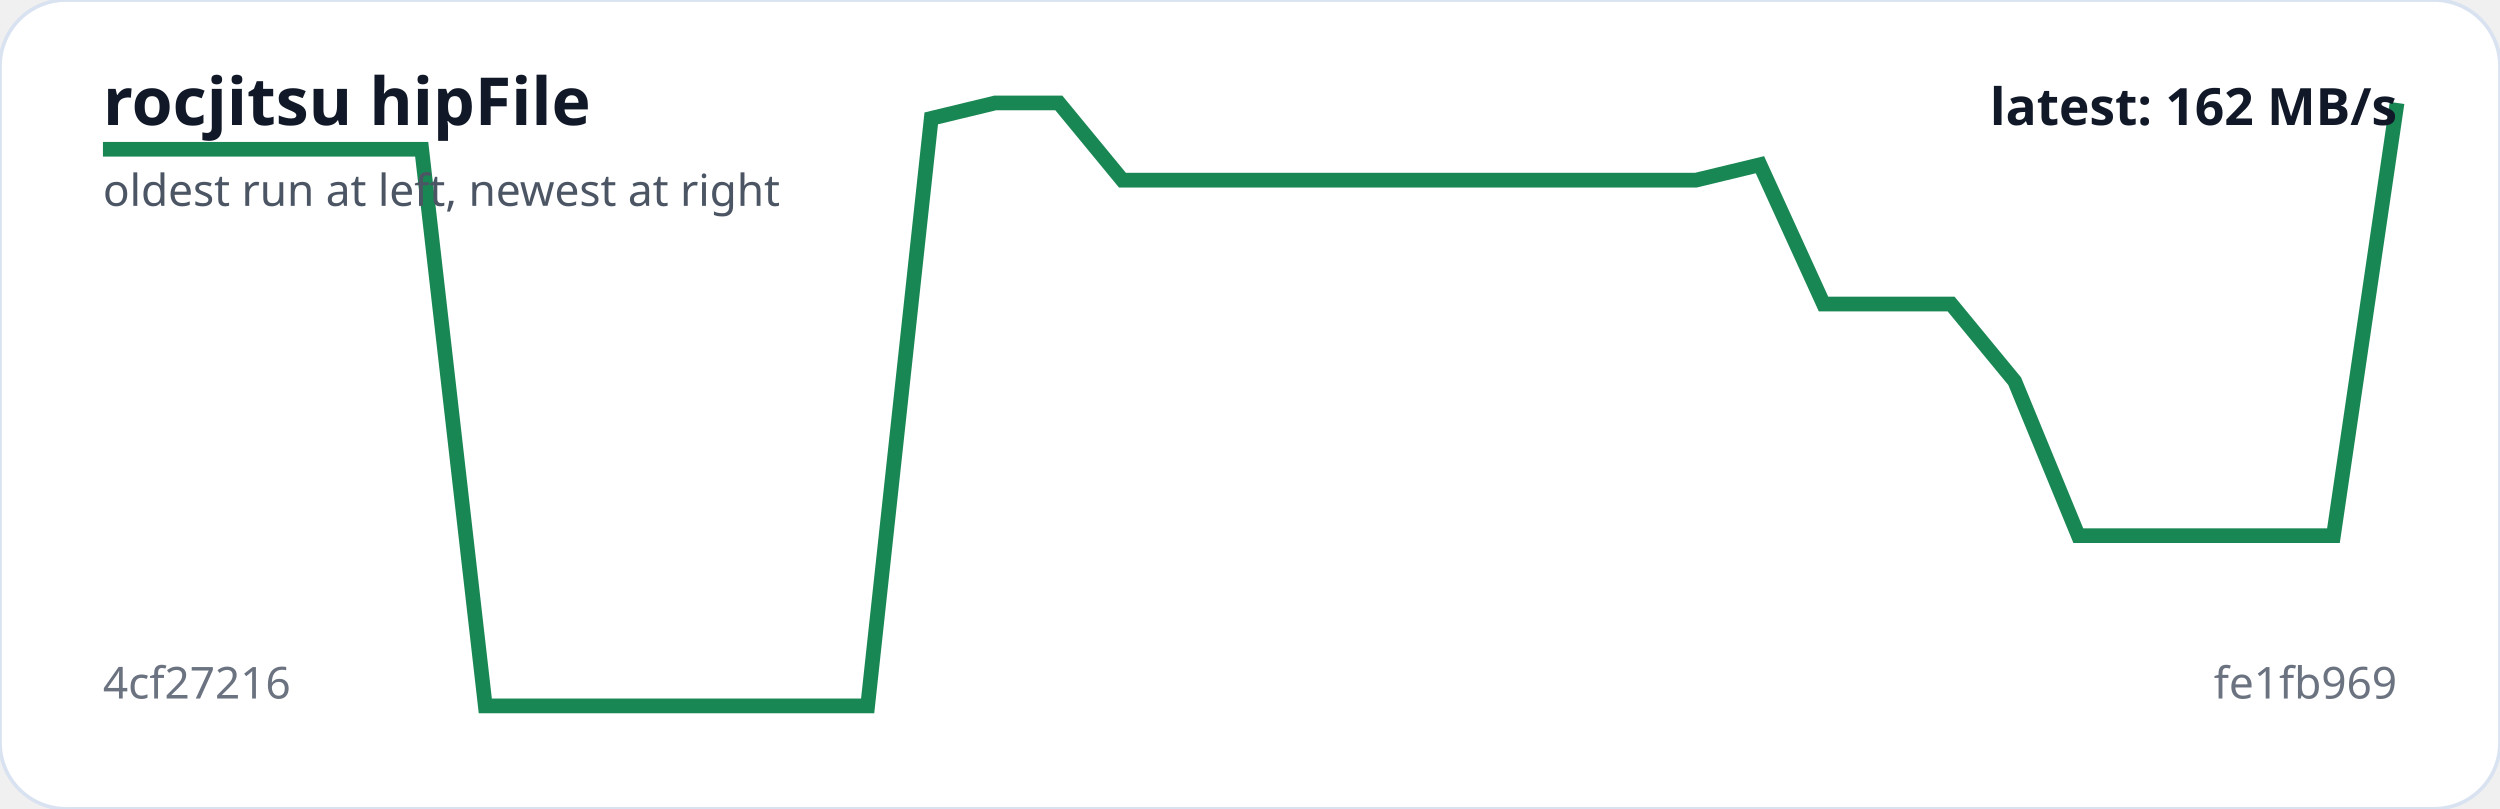
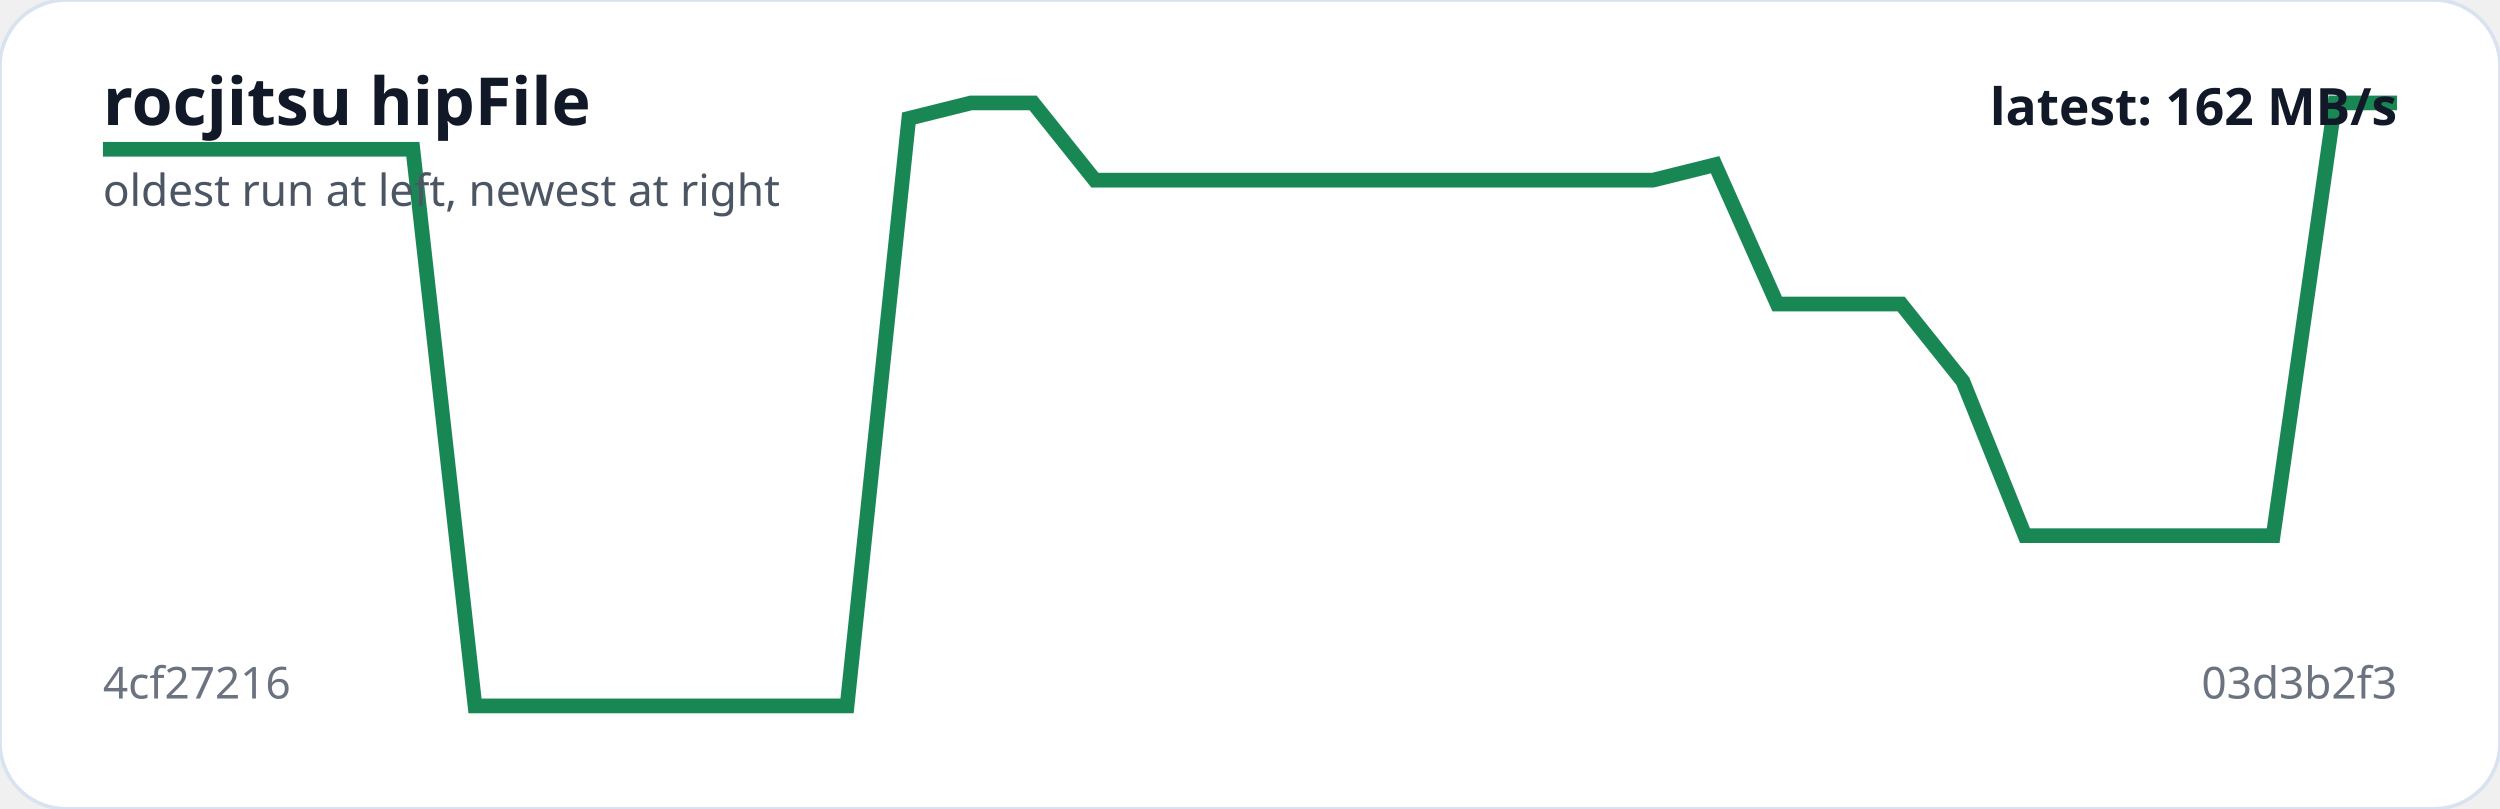
<svg xmlns="http://www.w3.org/2000/svg" viewBox="0 0 680 220" width="100%" role="img" aria-label="rocjitsu hipFile trend">
  <rect width="100%" height="100%" rx="18" fill="#ffffff" stroke="#d9e2f0" />
-   <polyline fill="none" stroke="#198754" stroke-width="4" points="28.0,40.6 45.3,40.6 62.7,40.6 80.0,40.6 97.3,40.6 114.7,40.6 132.0,192.0 149.3,192.0 166.7,192.0 184.0,192.0 201.3,192.0 218.7,192.0 236.0,192.0 253.3,32.2 270.7,28.0 288.0,28.0 305.3,49.0 322.7,49.0 340.0,49.0 357.3,49.0 374.7,49.0 392.0,49.0 409.3,49.0 426.7,49.0 444.0,49.0 461.3,49.0 478.7,44.8 496.0,82.7 513.3,82.7 530.7,82.7 548.0,103.7 565.3,145.7 582.7,145.7 600.0,145.7 617.3,145.7 634.7,145.7 652.0,28.0" />
+   <polyline fill="none" stroke="#198754" stroke-width="4" points="28.0,40.6 44.9,40.6 61.7,40.6 78.6,40.6 95.5,40.6 112.3,40.6 129.2,192.0 146.1,192.0 162.9,192.0 179.8,192.0 196.6,192.0 213.5,192.0 230.4,192.0 247.2,32.2 264.1,28.0 281.0,28.0 297.8,49.0 314.7,49.0 331.6,49.0 348.4,49.0 365.3,49.0 382.2,49.0 399.0,49.0 415.9,49.0 432.8,49.0 449.6,49.0 466.5,44.8 483.4,82.7 500.2,82.7 517.1,82.7 533.9,103.7 550.8,145.7 567.7,145.7 584.5,145.7 601.4,145.7 618.3,145.7 635.1,28.0 652.0,28.0" />
  <text x="28" y="34" fill="#111827" font-family="system-ui,sans-serif" font-size="18" font-weight="700">rocjitsu hipFile</text>
  <text x="28" y="56" fill="#4b5563" font-family="system-ui,sans-serif" font-size="12">oldest run at left, newest at right</text>
  <text x="28" y="190" fill="#6b7280" font-family="system-ui,sans-serif" font-size="12">4cf27216</text>
-   <text x="652" y="190" text-anchor="end" fill="#6b7280" font-family="system-ui,sans-serif" font-size="12">fe1fb969</text>
+   <text x="652" y="190" text-anchor="end" fill="#6b7280" font-family="system-ui,sans-serif" font-size="12">03d3b2f3</text>
  <text x="652" y="34" text-anchor="end" fill="#111827" font-family="system-ui,sans-serif" font-size="14" font-weight="700">latest: 162 MB/s</text>
</svg>
